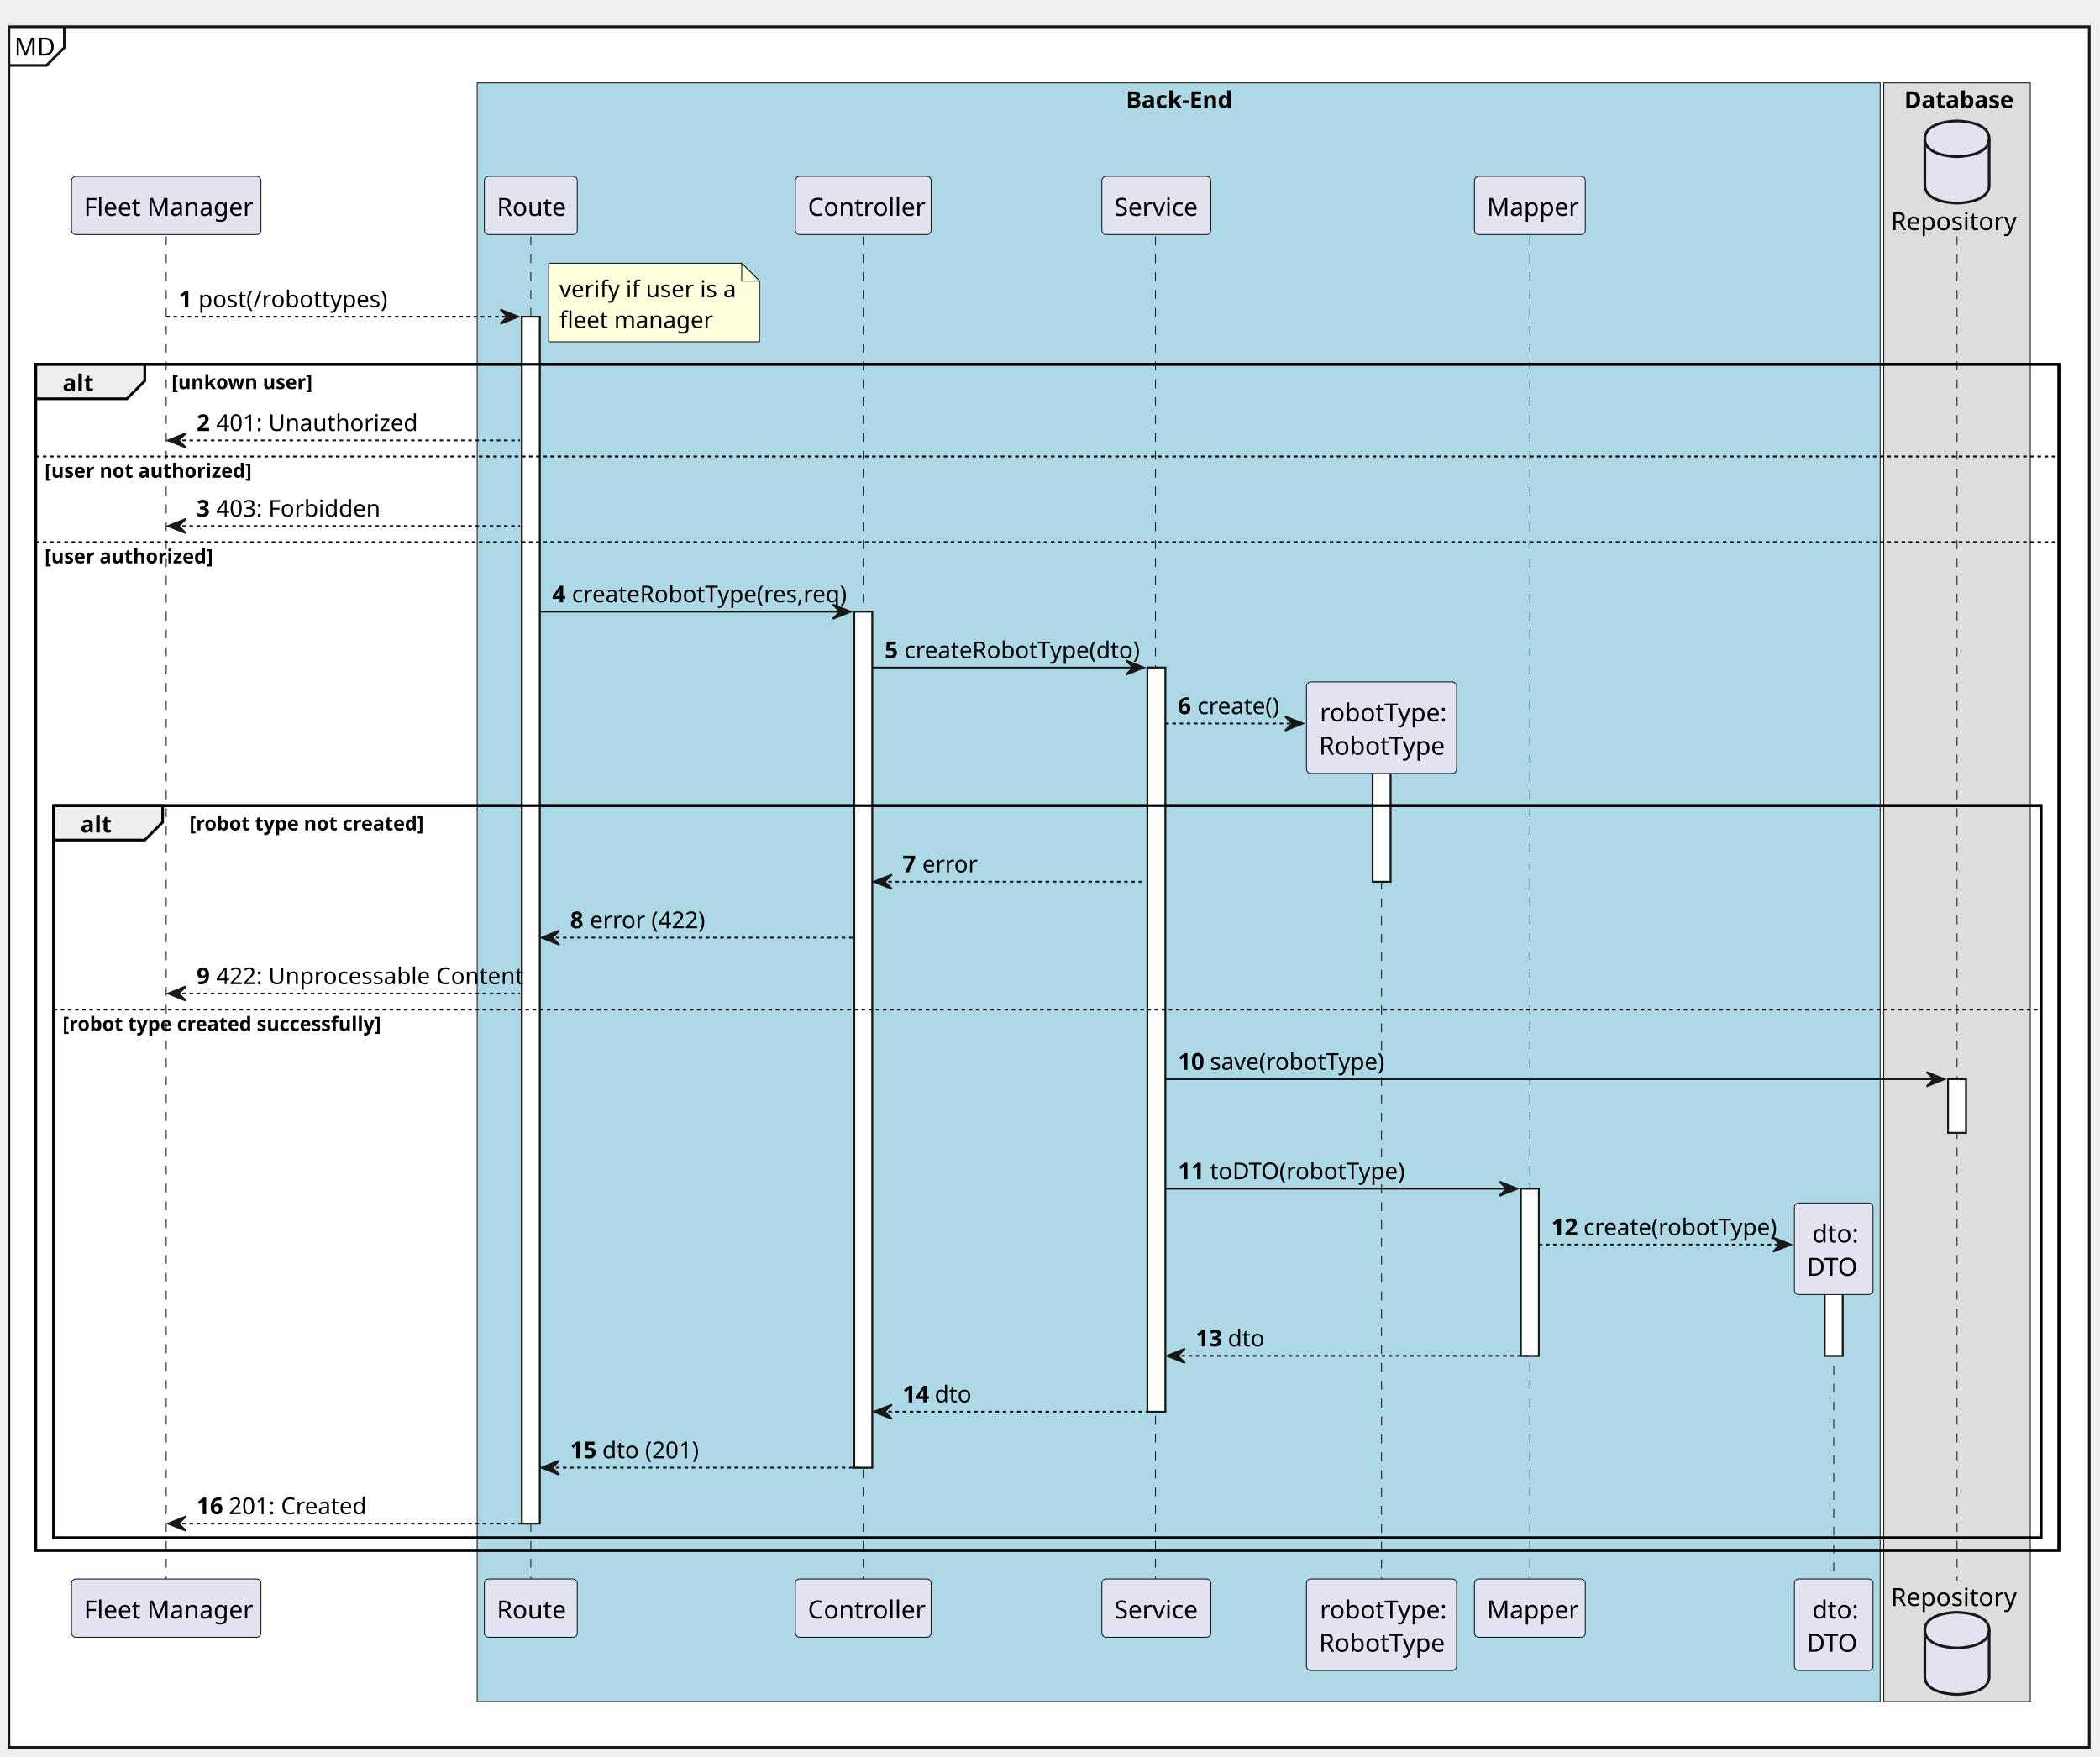
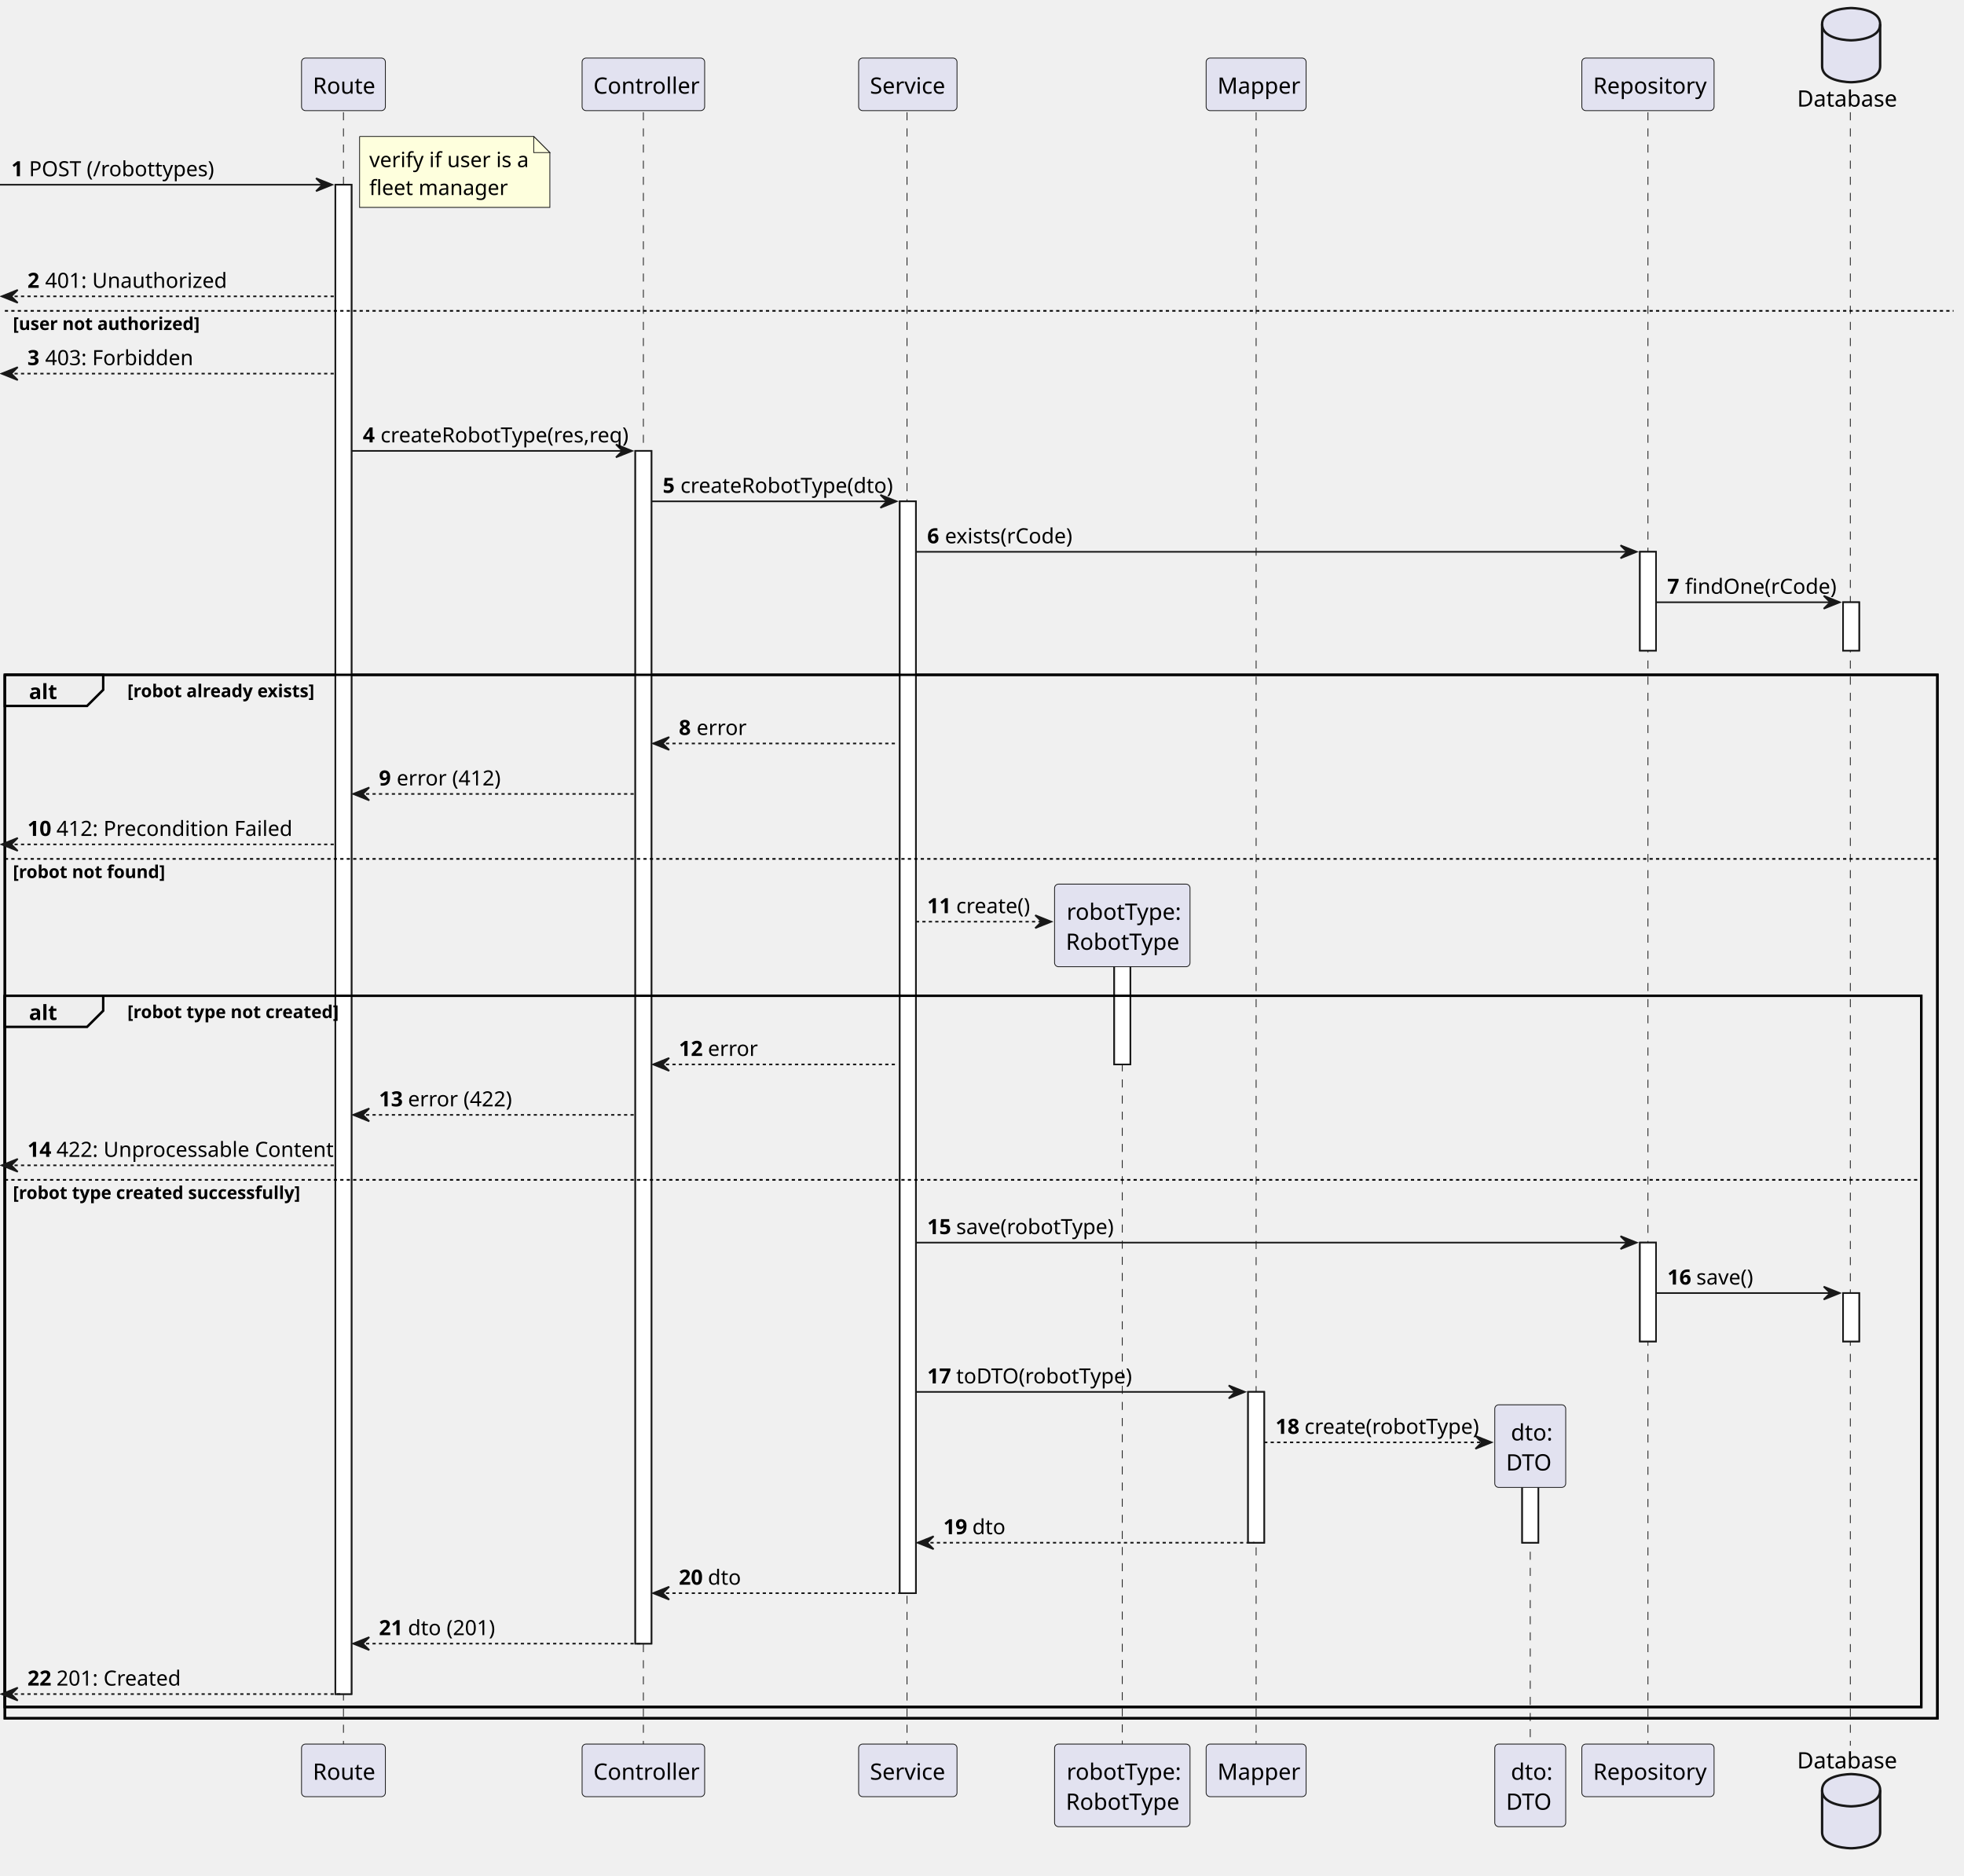
- <svg xmlns="http://www.w3.org/2000/svg" contentStyleType="text/css" height="983px" preserveAspectRatio="none" style="width:1175px;height:983px;background:#FFFFFF;" version="1.1" viewBox="0 0 1175 983" width="1175px" zoomAndPan="magnify">
+ <svg xmlns="http://www.w3.org/2000/svg" contentStyleType="text/css" height="1163px" preserveAspectRatio="none" style="width:1218px;height:1163px;background:#FFFFFF;" version="1.1" viewBox="0 0 1218 1163" width="1218px" zoomAndPan="magnify">
  <defs />
  <g>
-     <rect fill="#FFFFFF" height="962.862" style="stroke:#181818;stroke-width:1.5;" width="1164" x="5" y="15" />
-     <path d="M36,15 L36,26.621 L26,36.621 L5,36.621 " fill="none" style="stroke:#181818;stroke-width:1.5;" />
-     <text fill="#000000" font-family="sans-serif" font-size="14" lengthAdjust="spacing" textLength="21" x="8" y="31.107">MD</text>
-     <rect fill="#ADD8E6" height="905.857" style="stroke:#181818;stroke-width:0.5;" width="785" x="267" y="46.384" />
-     <text fill="#000000" font-family="sans-serif" font-size="13" font-weight="bold" lengthAdjust="spacing" textLength="59" x="630" y="60.412">Back-End</text>
-     <rect fill="#DDDDDD" height="905.857" style="stroke:#181818;stroke-width:0.5;" width="82" x="1054" y="46.384" />
-     <text fill="#000000" font-family="sans-serif" font-size="13" font-weight="bold" lengthAdjust="spacing" textLength="59" x="1065.5" y="60.412">Database</text>
-     <rect fill="#FFFFFF" height="675.388" style="stroke:#181818;stroke-width:1.0;" width="10" x="292" y="177.232" />
-     <rect fill="#FFFFFF" height="479.025" style="stroke:#181818;stroke-width:1.0;" width="10" x="478" y="342.304" />
-     <rect fill="#FFFFFF" height="416.443" style="stroke:#181818;stroke-width:1.0;" width="10" x="642" y="373.595" />
-     <rect fill="#FFFFFF" height="78.533" style="stroke:#181818;stroke-width:1.0;" width="10" x="768" y="414.886" />
-     <rect fill="#FFFFFF" height="93.533" style="stroke:#181818;stroke-width:1.0;" width="10" x="851" y="665.214" />
-     <rect fill="#FFFFFF" height="52.242" style="stroke:#181818;stroke-width:1.0;" width="10" x="1021" y="706.505" />
-     <rect fill="#FFFFFF" height="30" style="stroke:#181818;stroke-width:1.0;" width="10" x="1090" y="603.923" />
-     <rect fill="none" height="663.742" style="stroke:#000000;stroke-width:1.5;" width="1132" x="20" y="203.878" />
-     <rect fill="none" height="409.783" style="stroke:#000000;stroke-width:1.5;" width="1112" x="30" y="450.837" />
-     <line style="stroke:#181818;stroke-width:0.5;stroke-dasharray:5.0,5.0;" x1="93" x2="93" y1="132.296" y2="884.62" />
-     <line style="stroke:#181818;stroke-width:0.5;stroke-dasharray:5.0,5.0;" x1="297" x2="297" y1="132.296" y2="884.62" />
-     <line style="stroke:#181818;stroke-width:0.5;stroke-dasharray:5.0,5.0;" x1="483" x2="483" y1="132.296" y2="884.62" />
-     <line style="stroke:#181818;stroke-width:0.5;stroke-dasharray:5.0,5.0;" x1="646.5" x2="646.5" y1="132.296" y2="884.62" />
-     <line style="stroke:#181818;stroke-width:0.5;stroke-dasharray:5.0,5.0;" x1="773" x2="773" y1="422.716" y2="884.62" />
-     <line style="stroke:#181818;stroke-width:0.5;stroke-dasharray:5.0,5.0;" x1="856" x2="856" y1="132.296" y2="884.62" />
-     <line style="stroke:#181818;stroke-width:0.5;stroke-dasharray:5.0,5.0;" x1="1026" x2="1026" y1="714.335" y2="884.62" />
-     <line style="stroke:#181818;stroke-width:0.5;stroke-dasharray:5.0,5.0;" x1="1095" x2="1095" y1="132.296" y2="884.62" />
-     <rect fill="#E2E2F0" height="32.621" rx="2.5" ry="2.5" style="stroke:#181818;stroke-width:0.5;" width="106" x="40" y="98.675" />
-     <text fill="#000000" font-family="sans-serif" font-size="14" lengthAdjust="spacing" textLength="92" x="47" y="120.782">Fleet Manager</text>
-     <rect fill="#E2E2F0" height="32.621" rx="2.5" ry="2.5" style="stroke:#181818;stroke-width:0.5;" width="106" x="40" y="883.62" />
-     <text fill="#000000" font-family="sans-serif" font-size="14" lengthAdjust="spacing" textLength="92" x="47" y="905.727">Fleet Manager</text>
-     <rect fill="#E2E2F0" height="32.621" rx="2.5" ry="2.5" style="stroke:#181818;stroke-width:0.5;" width="52" x="271" y="98.675" />
-     <text fill="#000000" font-family="sans-serif" font-size="14" lengthAdjust="spacing" textLength="38" x="278" y="120.782">Route</text>
-     <rect fill="#E2E2F0" height="32.621" rx="2.5" ry="2.5" style="stroke:#181818;stroke-width:0.5;" width="52" x="271" y="883.62" />
-     <text fill="#000000" font-family="sans-serif" font-size="14" lengthAdjust="spacing" textLength="38" x="278" y="905.727">Route</text>
-     <rect fill="#E2E2F0" height="32.621" rx="2.5" ry="2.5" style="stroke:#181818;stroke-width:0.5;" width="76" x="445" y="98.675" />
-     <text fill="#000000" font-family="sans-serif" font-size="14" lengthAdjust="spacing" textLength="62" x="452" y="120.782">Controller</text>
-     <rect fill="#E2E2F0" height="32.621" rx="2.5" ry="2.5" style="stroke:#181818;stroke-width:0.5;" width="76" x="445" y="883.62" />
-     <text fill="#000000" font-family="sans-serif" font-size="14" lengthAdjust="spacing" textLength="62" x="452" y="905.727">Controller</text>
-     <rect fill="#E2E2F0" height="32.621" rx="2.5" ry="2.5" style="stroke:#181818;stroke-width:0.5;" width="61" x="616.5" y="98.675" />
-     <text fill="#000000" font-family="sans-serif" font-size="14" lengthAdjust="spacing" textLength="47" x="623.5" y="120.782">Service</text>
-     <rect fill="#E2E2F0" height="32.621" rx="2.5" ry="2.5" style="stroke:#181818;stroke-width:0.5;" width="61" x="616.5" y="883.62" />
-     <text fill="#000000" font-family="sans-serif" font-size="14" lengthAdjust="spacing" textLength="47" x="623.5" y="905.727">Service</text>
-     <rect fill="#E2E2F0" height="51.242" rx="2.5" ry="2.5" style="stroke:#181818;stroke-width:0.5;" width="84" x="731" y="883.62" />
-     <text fill="#000000" font-family="sans-serif" font-size="14" lengthAdjust="spacing" textLength="69" x="738.5" y="905.727">robotType:</text>
-     <text fill="#000000" font-family="sans-serif" font-size="14" lengthAdjust="spacing" textLength="70" x="738" y="924.349">RobotType</text>
-     <rect fill="#E2E2F0" height="32.621" rx="2.5" ry="2.5" style="stroke:#181818;stroke-width:0.5;" width="62" x="825" y="98.675" />
-     <text fill="#000000" font-family="sans-serif" font-size="14" lengthAdjust="spacing" textLength="48" x="832" y="120.782">Mapper</text>
-     <rect fill="#E2E2F0" height="32.621" rx="2.5" ry="2.5" style="stroke:#181818;stroke-width:0.5;" width="62" x="825" y="883.62" />
-     <text fill="#000000" font-family="sans-serif" font-size="14" lengthAdjust="spacing" textLength="48" x="832" y="905.727">Mapper</text>
-     <rect fill="#E2E2F0" height="51.242" rx="2.5" ry="2.5" style="stroke:#181818;stroke-width:0.5;" width="44" x="1004" y="883.62" />
-     <text fill="#000000" font-family="sans-serif" font-size="14" lengthAdjust="spacing" textLength="24" x="1014" y="905.727">dto:</text>
-     <text fill="#000000" font-family="sans-serif" font-size="14" lengthAdjust="spacing" textLength="30" x="1011" y="924.349">DTO</text>
-     <text fill="#000000" font-family="sans-serif" font-size="14" lengthAdjust="spacing" textLength="68" x="1058" y="128.782">Repository</text>
-     <path d="M1077,77.675 C1077,67.675 1095,67.675 1095,67.675 C1095,67.675 1113,67.675 1113,77.675 L1113,103.675 C1113,113.675 1095,113.675 1095,113.675 C1095,113.675 1077,113.675 1077,103.675 L1077,77.675 " fill="#E2E2F0" style="stroke:#181818;stroke-width:1.5;" />
-     <path d="M1077,77.675 C1077,87.675 1095,87.675 1095,87.675 C1095,87.675 1113,87.675 1113,77.675 " fill="none" style="stroke:#181818;stroke-width:1.5;" />
-     <text fill="#000000" font-family="sans-serif" font-size="14" lengthAdjust="spacing" textLength="68" x="1058" y="898.727">Repository</text>
-     <path d="M1077,912.241 C1077,902.241 1095,902.241 1095,902.241 C1095,902.241 1113,902.241 1113,912.241 L1113,938.241 C1113,948.241 1095,948.241 1095,948.241 C1095,948.241 1077,948.241 1077,938.241 L1077,912.241 " fill="#E2E2F0" style="stroke:#181818;stroke-width:1.5;" />
-     <path d="M1077,912.241 C1077,922.241 1095,922.241 1095,922.241 C1095,922.241 1113,922.241 1113,912.241 " fill="none" style="stroke:#181818;stroke-width:1.5;" />
-     <rect fill="#FFFFFF" height="675.388" style="stroke:#181818;stroke-width:1.0;" width="10" x="292" y="177.232" />
-     <rect fill="#FFFFFF" height="479.025" style="stroke:#181818;stroke-width:1.0;" width="10" x="478" y="342.304" />
-     <rect fill="#FFFFFF" height="416.443" style="stroke:#181818;stroke-width:1.0;" width="10" x="642" y="373.595" />
-     <rect fill="#FFFFFF" height="78.533" style="stroke:#181818;stroke-width:1.0;" width="10" x="768" y="414.886" />
-     <rect fill="#FFFFFF" height="93.533" style="stroke:#181818;stroke-width:1.0;" width="10" x="851" y="665.214" />
-     <rect fill="#FFFFFF" height="52.242" style="stroke:#181818;stroke-width:1.0;" width="10" x="1021" y="706.505" />
-     <rect fill="#FFFFFF" height="30" style="stroke:#181818;stroke-width:1.0;" width="10" x="1090" y="603.923" />
-     <polygon fill="#181818" points="280,173.232,290,177.232,280,181.232,284,177.232" style="stroke:#181818;stroke-width:1.0;" />
-     <line style="stroke:#181818;stroke-width:1.0;stroke-dasharray:2.0,2.0;" x1="93" x2="286" y1="177.232" y2="177.232" />
-     <text fill="#000000" font-family="sans-serif" font-size="13" font-weight="bold" lengthAdjust="spacing" textLength="7" x="100" y="171.97">1</text>
-     <text fill="#000000" font-family="sans-serif" font-size="13" lengthAdjust="spacing" textLength="98" x="111" y="171.97">post(/robottypes)</text>
-     <path d="M307,147.296 L307,191.296 L425,191.296 L425,157.296 L415,147.296 L307,147.296 " fill="#FEFFDD" style="stroke:#181818;stroke-width:0.5;" />
-     <path d="M415,147.296 L415,157.296 L425,157.296 L415,147.296 " fill="#FEFFDD" style="stroke:#181818;stroke-width:0.5;" />
-     <text fill="#000000" font-family="sans-serif" font-size="13" lengthAdjust="spacing" textLength="93" x="313" y="166.324">verify if user is a</text>
-     <text fill="#000000" font-family="sans-serif" font-size="13" lengthAdjust="spacing" textLength="78" x="313" y="183.615">fleet manager</text>
-     <path d="M20,203.878 L81,203.878 L81,213.169 L71,223.169 L20,223.169 L20,203.878 " fill="#EEEEEE" style="stroke:#000000;stroke-width:1.5;" />
-     <rect fill="none" height="663.742" style="stroke:#000000;stroke-width:1.5;" width="1132" x="20" y="203.878" />
-     <text fill="#000000" font-family="sans-serif" font-size="13" font-weight="bold" lengthAdjust="spacing" textLength="16" x="35" y="218.906">alt</text>
-     <text fill="#000000" font-family="sans-serif" font-size="11" font-weight="bold" lengthAdjust="spacing" textLength="82" x="96" y="217.748">[unkown user]</text>
-     <polygon fill="#181818" points="104,242.46,94,246.46,104,250.46,100,246.46" style="stroke:#181818;stroke-width:1.0;" />
-     <line style="stroke:#181818;stroke-width:1.0;stroke-dasharray:2.0,2.0;" x1="98" x2="291" y1="246.46" y2="246.46" />
-     <text fill="#000000" font-family="sans-serif" font-size="13" font-weight="bold" lengthAdjust="spacing" textLength="7" x="110" y="241.197">2</text>
-     <text fill="#000000" font-family="sans-serif" font-size="13" lengthAdjust="spacing" textLength="105" x="121" y="241.197">401: Unauthorized</text>
-     <line style="stroke:#000000;stroke-width:1.0;stroke-dasharray:2.0,2.0;" x1="20" x2="1152" y1="255.46" y2="255.46" />
-     <text fill="#000000" font-family="sans-serif" font-size="11" font-weight="bold" lengthAdjust="spacing" textLength="117" x="25" y="267.33">[user not authorized]</text>
-     <polygon fill="#181818" points="104,290.382,94,294.382,104,298.382,100,294.382" style="stroke:#181818;stroke-width:1.0;" />
-     <line style="stroke:#181818;stroke-width:1.0;stroke-dasharray:2.0,2.0;" x1="98" x2="291" y1="294.382" y2="294.382" />
-     <text fill="#000000" font-family="sans-serif" font-size="13" font-weight="bold" lengthAdjust="spacing" textLength="7" x="110" y="289.119">3</text>
-     <text fill="#000000" font-family="sans-serif" font-size="13" lengthAdjust="spacing" textLength="86" x="121" y="289.119">403: Forbidden</text>
-     <line style="stroke:#000000;stroke-width:1.0;stroke-dasharray:2.0,2.0;" x1="20" x2="1152" y1="303.382" y2="303.382" />
-     <text fill="#000000" font-family="sans-serif" font-size="11" font-weight="bold" lengthAdjust="spacing" textLength="96" x="25" y="315.252">[user authorized]</text>
-     <polygon fill="#181818" points="466,338.304,476,342.304,466,346.304,470,342.304" style="stroke:#181818;stroke-width:1.0;" />
-     <line style="stroke:#181818;stroke-width:1.0;" x1="302" x2="472" y1="342.304" y2="342.304" />
-     <text fill="#000000" font-family="sans-serif" font-size="13" font-weight="bold" lengthAdjust="spacing" textLength="7" x="309" y="337.041">4</text>
-     <text fill="#000000" font-family="sans-serif" font-size="13" lengthAdjust="spacing" textLength="146" x="320" y="337.041">createRobotType(res,req)</text>
-     <polygon fill="#181818" points="630,369.595,640,373.595,630,377.595,634,373.595" style="stroke:#181818;stroke-width:1.0;" />
-     <line style="stroke:#181818;stroke-width:1.0;" x1="488" x2="636" y1="373.595" y2="373.595" />
-     <text fill="#000000" font-family="sans-serif" font-size="13" font-weight="bold" lengthAdjust="spacing" textLength="7" x="495" y="368.332">5</text>
-     <text fill="#000000" font-family="sans-serif" font-size="13" lengthAdjust="spacing" textLength="124" x="506" y="368.332">createRobotType(dto)</text>
-     <polygon fill="#181818" points="719,400.886,729,404.886,719,408.886,723,404.886" style="stroke:#181818;stroke-width:1.0;" />
-     <line style="stroke:#181818;stroke-width:1.0;stroke-dasharray:2.0,2.0;" x1="652" x2="725" y1="404.886" y2="404.886" />
-     <text fill="#000000" font-family="sans-serif" font-size="13" font-weight="bold" lengthAdjust="spacing" textLength="7" x="659" y="399.623">6</text>
-     <text fill="#000000" font-family="sans-serif" font-size="13" lengthAdjust="spacing" textLength="44" x="670" y="399.623">create()</text>
-     <rect fill="#E2E2F0" height="51.242" rx="2.5" ry="2.5" style="stroke:#181818;stroke-width:0.5;" width="84" x="731" y="381.595" />
-     <text fill="#000000" font-family="sans-serif" font-size="14" lengthAdjust="spacing" textLength="69" x="738.5" y="403.702">robotType:</text>
-     <text fill="#000000" font-family="sans-serif" font-size="14" lengthAdjust="spacing" textLength="70" x="738" y="422.323">RobotType</text>
-     <path d="M30,450.837 L91,450.837 L91,460.128 L81,470.128 L30,470.128 L30,450.837 " fill="#EEEEEE" style="stroke:#000000;stroke-width:1.5;" />
-     <rect fill="none" height="409.783" style="stroke:#000000;stroke-width:1.5;" width="1112" x="30" y="450.837" />
-     <text fill="#000000" font-family="sans-serif" font-size="13" font-weight="bold" lengthAdjust="spacing" textLength="16" x="45" y="465.865">alt</text>
-     <text fill="#000000" font-family="sans-serif" font-size="11" font-weight="bold" lengthAdjust="spacing" textLength="131" x="106" y="464.707">[robot type not created]</text>
-     <polygon fill="#181818" points="499,489.419,489,493.419,499,497.419,495,493.419" style="stroke:#181818;stroke-width:1.0;" />
-     <line style="stroke:#181818;stroke-width:1.0;stroke-dasharray:2.0,2.0;" x1="493" x2="641" y1="493.419" y2="493.419" />
-     <text fill="#000000" font-family="sans-serif" font-size="13" font-weight="bold" lengthAdjust="spacing" textLength="7" x="505" y="488.156">7</text>
-     <text fill="#000000" font-family="sans-serif" font-size="13" lengthAdjust="spacing" textLength="26" x="516" y="488.156">error</text>
-     <polygon fill="#181818" points="313,520.71,303,524.71,313,528.71,309,524.71" style="stroke:#181818;stroke-width:1.0;" />
-     <line style="stroke:#181818;stroke-width:1.0;stroke-dasharray:2.0,2.0;" x1="307" x2="477" y1="524.71" y2="524.71" />
-     <text fill="#000000" font-family="sans-serif" font-size="13" font-weight="bold" lengthAdjust="spacing" textLength="7" x="319" y="519.447">8</text>
-     <text fill="#000000" font-family="sans-serif" font-size="13" lengthAdjust="spacing" textLength="59" x="330" y="519.447">error (422)</text>
-     <polygon fill="#181818" points="104,552.001,94,556.001,104,560.001,100,556.001" style="stroke:#181818;stroke-width:1.0;" />
-     <line style="stroke:#181818;stroke-width:1.0;stroke-dasharray:2.0,2.0;" x1="98" x2="291" y1="556.001" y2="556.001" />
-     <text fill="#000000" font-family="sans-serif" font-size="13" font-weight="bold" lengthAdjust="spacing" textLength="7" x="110" y="550.738">9</text>
-     <text fill="#000000" font-family="sans-serif" font-size="13" lengthAdjust="spacing" textLength="164" x="121" y="550.738">422: Unprocessable Content</text>
-     <line style="stroke:#000000;stroke-width:1.0;stroke-dasharray:2.0,2.0;" x1="30" x2="1142" y1="565.001" y2="565.001" />
-     <text fill="#000000" font-family="sans-serif" font-size="11" font-weight="bold" lengthAdjust="spacing" textLength="183" x="35" y="576.871">[robot type created successfully]</text>
-     <polygon fill="#181818" points="1078,599.923,1088,603.923,1078,607.923,1082,603.923" style="stroke:#181818;stroke-width:1.0;" />
-     <line style="stroke:#181818;stroke-width:1.0;" x1="652" x2="1084" y1="603.923" y2="603.923" />
-     <text fill="#000000" font-family="sans-serif" font-size="13" font-weight="bold" lengthAdjust="spacing" textLength="14" x="659" y="598.66">10</text>
-     <text fill="#000000" font-family="sans-serif" font-size="13" lengthAdjust="spacing" textLength="91" x="677" y="598.66">save(robotType)</text>
-     <polygon fill="#181818" points="839,661.214,849,665.214,839,669.214,843,665.214" style="stroke:#181818;stroke-width:1.0;" />
-     <line style="stroke:#181818;stroke-width:1.0;" x1="652" x2="845" y1="665.214" y2="665.214" />
-     <text fill="#000000" font-family="sans-serif" font-size="13" font-weight="bold" lengthAdjust="spacing" textLength="14" x="659" y="659.951">11</text>
-     <text fill="#000000" font-family="sans-serif" font-size="13" lengthAdjust="spacing" textLength="102" x="677" y="659.951">toDTO(robotType)</text>
-     <polygon fill="#181818" points="992,692.505,1002,696.505,992,700.505,996,696.505" style="stroke:#181818;stroke-width:1.0;" />
-     <line style="stroke:#181818;stroke-width:1.0;stroke-dasharray:2.0,2.0;" x1="861" x2="998" y1="696.505" y2="696.505" />
-     <text fill="#000000" font-family="sans-serif" font-size="13" font-weight="bold" lengthAdjust="spacing" textLength="14" x="868" y="691.242">12</text>
-     <text fill="#000000" font-family="sans-serif" font-size="13" lengthAdjust="spacing" textLength="101" x="886" y="691.242">create(robotType)</text>
-     <rect fill="#E2E2F0" height="51.242" rx="2.5" ry="2.5" style="stroke:#181818;stroke-width:0.5;" width="44" x="1004" y="673.214" />
-     <text fill="#000000" font-family="sans-serif" font-size="14" lengthAdjust="spacing" textLength="24" x="1014" y="695.321">dto:</text>
-     <text fill="#000000" font-family="sans-serif" font-size="14" lengthAdjust="spacing" textLength="30" x="1011" y="713.942">DTO</text>
-     <polygon fill="#181818" points="663,754.747,653,758.747,663,762.747,659,758.747" style="stroke:#181818;stroke-width:1.0;" />
-     <line style="stroke:#181818;stroke-width:1.0;stroke-dasharray:2.0,2.0;" x1="657" x2="855" y1="758.747" y2="758.747" />
-     <text fill="#000000" font-family="sans-serif" font-size="13" font-weight="bold" lengthAdjust="spacing" textLength="14" x="669" y="753.484">13</text>
-     <text fill="#000000" font-family="sans-serif" font-size="13" lengthAdjust="spacing" textLength="18" x="687" y="753.484">dto</text>
-     <polygon fill="#181818" points="499,786.038,489,790.038,499,794.038,495,790.038" style="stroke:#181818;stroke-width:1.0;" />
-     <line style="stroke:#181818;stroke-width:1.0;stroke-dasharray:2.0,2.0;" x1="493" x2="646" y1="790.038" y2="790.038" />
-     <text fill="#000000" font-family="sans-serif" font-size="13" font-weight="bold" lengthAdjust="spacing" textLength="14" x="505" y="784.775">14</text>
-     <text fill="#000000" font-family="sans-serif" font-size="13" lengthAdjust="spacing" textLength="18" x="523" y="784.775">dto</text>
-     <polygon fill="#181818" points="313,817.329,303,821.329,313,825.329,309,821.329" style="stroke:#181818;stroke-width:1.0;" />
-     <line style="stroke:#181818;stroke-width:1.0;stroke-dasharray:2.0,2.0;" x1="307" x2="482" y1="821.329" y2="821.329" />
-     <text fill="#000000" font-family="sans-serif" font-size="13" font-weight="bold" lengthAdjust="spacing" textLength="14" x="319" y="816.066">15</text>
-     <text fill="#000000" font-family="sans-serif" font-size="13" lengthAdjust="spacing" textLength="51" x="337" y="816.066">dto (201)</text>
-     <polygon fill="#181818" points="104,848.62,94,852.62,104,856.62,100,852.62" style="stroke:#181818;stroke-width:1.0;" />
-     <line style="stroke:#181818;stroke-width:1.0;stroke-dasharray:2.0,2.0;" x1="98" x2="296" y1="852.62" y2="852.62" />
-     <text fill="#000000" font-family="sans-serif" font-size="13" font-weight="bold" lengthAdjust="spacing" textLength="14" x="110" y="847.357">16</text>
-     <text fill="#000000" font-family="sans-serif" font-size="13" lengthAdjust="spacing" textLength="74" x="128" y="847.357">201: Created</text>
+     <rect fill="#FFFFFF" height="936.056" style="stroke:#181818;stroke-width:1.0;" width="10" x="208" y="114.558" />
+     <rect fill="#FFFFFF" height="739.693" style="stroke:#181818;stroke-width:1.0;" width="10" x="394" y="279.629" />
+     <rect fill="#FFFFFF" height="677.111" style="stroke:#181818;stroke-width:1.0;" width="10" x="558" y="310.92" />
+     <rect fill="#FFFFFF" height="78.533" style="stroke:#181818;stroke-width:1.0;" width="10" x="691" y="581.588" />
+     <rect fill="#FFFFFF" height="93.533" style="stroke:#181818;stroke-width:1.0;" width="10" x="774" y="863.207" />
+     <rect fill="#FFFFFF" height="52.242" style="stroke:#181818;stroke-width:1.0;" width="10" x="944" y="904.498" />
+     <rect fill="#FFFFFF" height="61.291" style="stroke:#181818;stroke-width:1.0;" width="10" x="1017" y="342.211" />
+     <rect fill="#FFFFFF" height="61.291" style="stroke:#181818;stroke-width:1.0;" width="10" x="1017" y="770.625" />
+     <rect fill="#FFFFFF" height="30" style="stroke:#181818;stroke-width:1.0;" width="10" x="1143" y="373.502" />
+     <rect fill="#FFFFFF" height="30" style="stroke:#181818;stroke-width:1.0;" width="10" x="1143" y="801.916" />
+     <rect fill="none" height="647.111" style="stroke:#000000;stroke-width:1.5;" width="1198.5" x="3" y="418.502" />
+     <rect fill="none" height="441.074" style="stroke:#000000;stroke-width:1.5;" width="1188.5" x="3" y="617.539" />
+     <line style="stroke:#181818;stroke-width:0.5;stroke-dasharray:5.0,5.0;" x1="213" x2="213" y1="69.621" y2="1082.613" />
+     <line style="stroke:#181818;stroke-width:0.5;stroke-dasharray:5.0,5.0;" x1="399" x2="399" y1="69.621" y2="1082.613" />
+     <line style="stroke:#181818;stroke-width:0.5;stroke-dasharray:5.0,5.0;" x1="562.5" x2="562.5" y1="69.621" y2="1082.613" />
+     <line style="stroke:#181818;stroke-width:0.5;stroke-dasharray:5.0,5.0;" x1="696" x2="696" y1="589.418" y2="1082.613" />
+     <line style="stroke:#181818;stroke-width:0.5;stroke-dasharray:5.0,5.0;" x1="779" x2="779" y1="69.621" y2="1082.613" />
+     <line style="stroke:#181818;stroke-width:0.5;stroke-dasharray:5.0,5.0;" x1="949" x2="949" y1="912.328" y2="1082.613" />
+     <line style="stroke:#181818;stroke-width:0.5;stroke-dasharray:5.0,5.0;" x1="1022" x2="1022" y1="69.621" y2="1082.613" />
+     <line style="stroke:#181818;stroke-width:0.5;stroke-dasharray:5.0,5.0;" x1="1147.5" x2="1147.5" y1="69.621" y2="1082.613" />
+     <rect fill="#E2E2F0" height="32.621" rx="2.5" ry="2.5" style="stroke:#181818;stroke-width:0.5;" width="52" x="187" y="36" />
+     <text fill="#000000" font-family="sans-serif" font-size="14" lengthAdjust="spacing" textLength="38" x="194" y="58.107">Route</text>
+     <rect fill="#E2E2F0" height="32.621" rx="2.5" ry="2.5" style="stroke:#181818;stroke-width:0.5;" width="52" x="187" y="1081.613" />
+     <text fill="#000000" font-family="sans-serif" font-size="14" lengthAdjust="spacing" textLength="38" x="194" y="1103.721">Route</text>
+     <rect fill="#E2E2F0" height="32.621" rx="2.5" ry="2.5" style="stroke:#181818;stroke-width:0.5;" width="76" x="361" y="36" />
+     <text fill="#000000" font-family="sans-serif" font-size="14" lengthAdjust="spacing" textLength="62" x="368" y="58.107">Controller</text>
+     <rect fill="#E2E2F0" height="32.621" rx="2.5" ry="2.5" style="stroke:#181818;stroke-width:0.5;" width="76" x="361" y="1081.613" />
+     <text fill="#000000" font-family="sans-serif" font-size="14" lengthAdjust="spacing" textLength="62" x="368" y="1103.721">Controller</text>
+     <rect fill="#E2E2F0" height="32.621" rx="2.5" ry="2.5" style="stroke:#181818;stroke-width:0.5;" width="61" x="532.5" y="36" />
+     <text fill="#000000" font-family="sans-serif" font-size="14" lengthAdjust="spacing" textLength="47" x="539.5" y="58.107">Service</text>
+     <rect fill="#E2E2F0" height="32.621" rx="2.5" ry="2.5" style="stroke:#181818;stroke-width:0.5;" width="61" x="532.5" y="1081.613" />
+     <text fill="#000000" font-family="sans-serif" font-size="14" lengthAdjust="spacing" textLength="47" x="539.5" y="1103.721">Service</text>
+     <rect fill="#E2E2F0" height="51.242" rx="2.5" ry="2.5" style="stroke:#181818;stroke-width:0.5;" width="84" x="654" y="1081.613" />
+     <text fill="#000000" font-family="sans-serif" font-size="14" lengthAdjust="spacing" textLength="69" x="661.5" y="1103.721">robotType:</text>
+     <text fill="#000000" font-family="sans-serif" font-size="14" lengthAdjust="spacing" textLength="70" x="661" y="1122.342">RobotType</text>
+     <rect fill="#E2E2F0" height="32.621" rx="2.5" ry="2.5" style="stroke:#181818;stroke-width:0.5;" width="62" x="748" y="36" />
+     <text fill="#000000" font-family="sans-serif" font-size="14" lengthAdjust="spacing" textLength="48" x="755" y="58.107">Mapper</text>
+     <rect fill="#E2E2F0" height="32.621" rx="2.5" ry="2.5" style="stroke:#181818;stroke-width:0.5;" width="62" x="748" y="1081.613" />
+     <text fill="#000000" font-family="sans-serif" font-size="14" lengthAdjust="spacing" textLength="48" x="755" y="1103.721">Mapper</text>
+     <rect fill="#E2E2F0" height="51.242" rx="2.5" ry="2.5" style="stroke:#181818;stroke-width:0.5;" width="44" x="927" y="1081.613" />
+     <text fill="#000000" font-family="sans-serif" font-size="14" lengthAdjust="spacing" textLength="24" x="937" y="1103.721">dto:</text>
+     <text fill="#000000" font-family="sans-serif" font-size="14" lengthAdjust="spacing" textLength="30" x="934" y="1122.342">DTO</text>
+     <rect fill="#E2E2F0" height="32.621" rx="2.5" ry="2.5" style="stroke:#181818;stroke-width:0.5;" width="82" x="981" y="36" />
+     <text fill="#000000" font-family="sans-serif" font-size="14" lengthAdjust="spacing" textLength="68" x="988" y="58.107">Repository</text>
+     <rect fill="#E2E2F0" height="32.621" rx="2.5" ry="2.5" style="stroke:#181818;stroke-width:0.5;" width="82" x="981" y="1081.613" />
+     <text fill="#000000" font-family="sans-serif" font-size="14" lengthAdjust="spacing" textLength="68" x="988" y="1103.721">Repository</text>
+     <text fill="#000000" font-family="sans-serif" font-size="14" lengthAdjust="spacing" textLength="61" x="1114.5" y="66.107">Database</text>
+     <path d="M1130,15 C1130,5 1148,5 1148,5 C1148,5 1166,5 1166,15 L1166,41 C1166,51 1148,51 1148,51 C1148,51 1130,51 1130,41 L1130,15 " fill="#E2E2F0" style="stroke:#181818;stroke-width:1.5;" />
+     <path d="M1130,15 C1130,25 1148,25 1148,25 C1148,25 1166,25 1166,15 " fill="none" style="stroke:#181818;stroke-width:1.5;" />
+     <text fill="#000000" font-family="sans-serif" font-size="14" lengthAdjust="spacing" textLength="61" x="1114.5" y="1096.721">Database</text>
+     <path d="M1130,1110.234 C1130,1100.234 1148,1100.234 1148,1100.234 C1148,1100.234 1166,1100.234 1166,1110.234 L1166,1136.234 C1166,1146.234 1148,1146.234 1148,1146.234 C1148,1146.234 1130,1146.234 1130,1136.234 L1130,1110.234 " fill="#E2E2F0" style="stroke:#181818;stroke-width:1.5;" />
+     <path d="M1130,1110.234 C1130,1120.234 1148,1120.234 1148,1120.234 C1148,1120.234 1166,1120.234 1166,1110.234 " fill="none" style="stroke:#181818;stroke-width:1.5;" />
+     <rect fill="#FFFFFF" height="936.056" style="stroke:#181818;stroke-width:1.0;" width="10" x="208" y="114.558" />
+     <rect fill="#FFFFFF" height="739.693" style="stroke:#181818;stroke-width:1.0;" width="10" x="394" y="279.629" />
+     <rect fill="#FFFFFF" height="677.111" style="stroke:#181818;stroke-width:1.0;" width="10" x="558" y="310.92" />
+     <rect fill="#FFFFFF" height="78.533" style="stroke:#181818;stroke-width:1.0;" width="10" x="691" y="581.588" />
+     <rect fill="#FFFFFF" height="93.533" style="stroke:#181818;stroke-width:1.0;" width="10" x="774" y="863.207" />
+     <rect fill="#FFFFFF" height="52.242" style="stroke:#181818;stroke-width:1.0;" width="10" x="944" y="904.498" />
+     <rect fill="#FFFFFF" height="61.291" style="stroke:#181818;stroke-width:1.0;" width="10" x="1017" y="342.211" />
+     <rect fill="#FFFFFF" height="61.291" style="stroke:#181818;stroke-width:1.0;" width="10" x="1017" y="770.625" />
+     <rect fill="#FFFFFF" height="30" style="stroke:#181818;stroke-width:1.0;" width="10" x="1143" y="373.502" />
+     <rect fill="#FFFFFF" height="30" style="stroke:#181818;stroke-width:1.0;" width="10" x="1143" y="801.916" />
+     <polygon fill="#181818" points="196,110.558,206,114.558,196,118.558,200,114.558" style="stroke:#181818;stroke-width:1.0;" />
+     <line style="stroke:#181818;stroke-width:1.0;" x1="0" x2="202" y1="114.558" y2="114.558" />
+     <text fill="#000000" font-family="sans-serif" font-size="13" font-weight="bold" lengthAdjust="spacing" textLength="7" x="7" y="109.295">1</text>
+     <text fill="#000000" font-family="sans-serif" font-size="13" lengthAdjust="spacing" textLength="112" x="18" y="109.295">POST (/robottypes)</text>
+     <path d="M223,84.621 L223,128.621 L341,128.621 L341,94.621 L331,84.621 L223,84.621 " fill="#FEFFDD" style="stroke:#181818;stroke-width:0.5;" />
+     <path d="M331,84.621 L331,94.621 L341,94.621 L331,84.621 " fill="#FEFFDD" style="stroke:#181818;stroke-width:0.5;" />
+     <text fill="#000000" font-family="sans-serif" font-size="13" lengthAdjust="spacing" textLength="93" x="229" y="103.649">verify if user is a</text>
+     <text fill="#000000" font-family="sans-serif" font-size="13" lengthAdjust="spacing" textLength="78" x="229" y="120.94">fleet manager</text>
+     <polygon fill="#181818" points="11,179.785,1,183.785,11,187.785,7,183.785" style="stroke:#181818;stroke-width:1.0;" />
+     <line style="stroke:#181818;stroke-width:1.0;stroke-dasharray:2.0,2.0;" x1="5" x2="207" y1="183.785" y2="183.785" />
+     <text fill="#000000" font-family="sans-serif" font-size="13" font-weight="bold" lengthAdjust="spacing" textLength="7" x="17" y="178.523">2</text>
+     <text fill="#000000" font-family="sans-serif" font-size="13" lengthAdjust="spacing" textLength="105" x="28" y="178.523">401: Unauthorized</text>
+     <line style="stroke:#000000;stroke-width:1.0;stroke-dasharray:2.0,2.0;" x1="3" x2="1211.5" y1="192.785" y2="192.785" />
+     <text fill="#000000" font-family="sans-serif" font-size="11" font-weight="bold" lengthAdjust="spacing" textLength="117" x="8" y="204.655">[user not authorized]</text>
+     <polygon fill="#181818" points="11,227.707,1,231.707,11,235.707,7,231.707" style="stroke:#181818;stroke-width:1.0;" />
+     <line style="stroke:#181818;stroke-width:1.0;stroke-dasharray:2.0,2.0;" x1="5" x2="207" y1="231.707" y2="231.707" />
+     <text fill="#000000" font-family="sans-serif" font-size="13" font-weight="bold" lengthAdjust="spacing" textLength="7" x="17" y="226.444">3</text>
+     <text fill="#000000" font-family="sans-serif" font-size="13" lengthAdjust="spacing" textLength="86" x="28" y="226.444">403: Forbidden</text>
+     <polygon fill="#181818" points="382,275.629,392,279.629,382,283.629,386,279.629" style="stroke:#181818;stroke-width:1.0;" />
+     <line style="stroke:#181818;stroke-width:1.0;" x1="218" x2="388" y1="279.629" y2="279.629" />
+     <text fill="#000000" font-family="sans-serif" font-size="13" font-weight="bold" lengthAdjust="spacing" textLength="7" x="225" y="274.366">4</text>
+     <text fill="#000000" font-family="sans-serif" font-size="13" lengthAdjust="spacing" textLength="146" x="236" y="274.366">createRobotType(res,req)</text>
+     <polygon fill="#181818" points="546,306.92,556,310.92,546,314.92,550,310.92" style="stroke:#181818;stroke-width:1.0;" />
+     <line style="stroke:#181818;stroke-width:1.0;" x1="404" x2="552" y1="310.92" y2="310.92" />
+     <text fill="#000000" font-family="sans-serif" font-size="13" font-weight="bold" lengthAdjust="spacing" textLength="7" x="411" y="305.657">5</text>
+     <text fill="#000000" font-family="sans-serif" font-size="13" lengthAdjust="spacing" textLength="124" x="422" y="305.657">createRobotType(dto)</text>
+     <polygon fill="#181818" points="1005,338.211,1015,342.211,1005,346.211,1009,342.211" style="stroke:#181818;stroke-width:1.0;" />
+     <line style="stroke:#181818;stroke-width:1.0;" x1="568" x2="1011" y1="342.211" y2="342.211" />
+     <text fill="#000000" font-family="sans-serif" font-size="13" font-weight="bold" lengthAdjust="spacing" textLength="7" x="575" y="336.948">6</text>
+     <text fill="#000000" font-family="sans-serif" font-size="13" lengthAdjust="spacing" textLength="77" x="586" y="336.948">exists(rCode)</text>
+     <polygon fill="#181818" points="1131,369.502,1141,373.502,1131,377.502,1135,373.502" style="stroke:#181818;stroke-width:1.0;" />
+     <line style="stroke:#181818;stroke-width:1.0;" x1="1027" x2="1137" y1="373.502" y2="373.502" />
+     <text fill="#000000" font-family="sans-serif" font-size="13" font-weight="bold" lengthAdjust="spacing" textLength="7" x="1034" y="368.239">7</text>
+     <text fill="#000000" font-family="sans-serif" font-size="13" lengthAdjust="spacing" textLength="86" x="1045" y="368.239">findOne(rCode)</text>
+     <path d="M3,418.502 L64,418.502 L64,427.793 L54,437.793 L3,437.793 L3,418.502 " fill="#EEEEEE" style="stroke:#000000;stroke-width:1.5;" />
+     <rect fill="none" height="647.111" style="stroke:#000000;stroke-width:1.5;" width="1198.5" x="3" y="418.502" />
+     <text fill="#000000" font-family="sans-serif" font-size="13" font-weight="bold" lengthAdjust="spacing" textLength="16" x="18" y="433.53">alt</text>
+     <text fill="#000000" font-family="sans-serif" font-size="11" font-weight="bold" lengthAdjust="spacing" textLength="118" x="79" y="432.372">[robot already exists]</text>
+     <polygon fill="#181818" points="415,457.084,405,461.084,415,465.084,411,461.084" style="stroke:#181818;stroke-width:1.0;" />
+     <line style="stroke:#181818;stroke-width:1.0;stroke-dasharray:2.0,2.0;" x1="409" x2="557" y1="461.084" y2="461.084" />
+     <text fill="#000000" font-family="sans-serif" font-size="13" font-weight="bold" lengthAdjust="spacing" textLength="7" x="421" y="455.821">8</text>
+     <text fill="#000000" font-family="sans-serif" font-size="13" lengthAdjust="spacing" textLength="26" x="432" y="455.821">error</text>
+     <polygon fill="#181818" points="229,488.375,219,492.375,229,496.375,225,492.375" style="stroke:#181818;stroke-width:1.0;" />
+     <line style="stroke:#181818;stroke-width:1.0;stroke-dasharray:2.0,2.0;" x1="223" x2="393" y1="492.375" y2="492.375" />
+     <text fill="#000000" font-family="sans-serif" font-size="13" font-weight="bold" lengthAdjust="spacing" textLength="7" x="235" y="487.112">9</text>
+     <text fill="#000000" font-family="sans-serif" font-size="13" lengthAdjust="spacing" textLength="59" x="246" y="487.112">error (412)</text>
+     <polygon fill="#181818" points="11,519.666,1,523.666,11,527.666,7,523.666" style="stroke:#181818;stroke-width:1.0;" />
+     <line style="stroke:#181818;stroke-width:1.0;stroke-dasharray:2.0,2.0;" x1="5" x2="207" y1="523.666" y2="523.666" />
+     <text fill="#000000" font-family="sans-serif" font-size="13" font-weight="bold" lengthAdjust="spacing" textLength="14" x="17" y="518.403">10</text>
+     <text fill="#000000" font-family="sans-serif" font-size="13" lengthAdjust="spacing" textLength="140" x="35" y="518.403">412: Precondition Failed</text>
+     <line style="stroke:#000000;stroke-width:1.0;stroke-dasharray:2.0,2.0;" x1="3" x2="1201.5" y1="532.666" y2="532.666" />
+     <text fill="#000000" font-family="sans-serif" font-size="11" font-weight="bold" lengthAdjust="spacing" textLength="94" x="8" y="544.536">[robot not found]</text>
+     <polygon fill="#181818" points="642,567.588,652,571.588,642,575.588,646,571.588" style="stroke:#181818;stroke-width:1.0;" />
+     <line style="stroke:#181818;stroke-width:1.0;stroke-dasharray:2.0,2.0;" x1="568" x2="648" y1="571.588" y2="571.588" />
+     <text fill="#000000" font-family="sans-serif" font-size="13" font-weight="bold" lengthAdjust="spacing" textLength="14" x="575" y="566.325">11</text>
+     <text fill="#000000" font-family="sans-serif" font-size="13" lengthAdjust="spacing" textLength="44" x="593" y="566.325">create()</text>
+     <rect fill="#E2E2F0" height="51.242" rx="2.5" ry="2.5" style="stroke:#181818;stroke-width:0.5;" width="84" x="654" y="548.297" />
+     <text fill="#000000" font-family="sans-serif" font-size="14" lengthAdjust="spacing" textLength="69" x="661.5" y="570.404">robotType:</text>
+     <text fill="#000000" font-family="sans-serif" font-size="14" lengthAdjust="spacing" textLength="70" x="661" y="589.025">RobotType</text>
+     <path d="M3,617.539 L64,617.539 L64,626.83 L54,636.83 L3,636.83 L3,617.539 " fill="#EEEEEE" style="stroke:#000000;stroke-width:1.5;" />
+     <rect fill="none" height="441.074" style="stroke:#000000;stroke-width:1.5;" width="1188.5" x="3" y="617.539" />
+     <text fill="#000000" font-family="sans-serif" font-size="13" font-weight="bold" lengthAdjust="spacing" textLength="16" x="18" y="632.567">alt</text>
+     <text fill="#000000" font-family="sans-serif" font-size="11" font-weight="bold" lengthAdjust="spacing" textLength="131" x="79" y="631.409">[robot type not created]</text>
+     <polygon fill="#181818" points="415,656.121,405,660.121,415,664.121,411,660.121" style="stroke:#181818;stroke-width:1.0;" />
+     <line style="stroke:#181818;stroke-width:1.0;stroke-dasharray:2.0,2.0;" x1="409" x2="557" y1="660.121" y2="660.121" />
+     <text fill="#000000" font-family="sans-serif" font-size="13" font-weight="bold" lengthAdjust="spacing" textLength="14" x="421" y="654.858">12</text>
+     <text fill="#000000" font-family="sans-serif" font-size="13" lengthAdjust="spacing" textLength="26" x="439" y="654.858">error</text>
+     <polygon fill="#181818" points="229,687.412,219,691.412,229,695.412,225,691.412" style="stroke:#181818;stroke-width:1.0;" />
+     <line style="stroke:#181818;stroke-width:1.0;stroke-dasharray:2.0,2.0;" x1="223" x2="393" y1="691.412" y2="691.412" />
+     <text fill="#000000" font-family="sans-serif" font-size="13" font-weight="bold" lengthAdjust="spacing" textLength="14" x="235" y="686.149">13</text>
+     <text fill="#000000" font-family="sans-serif" font-size="13" lengthAdjust="spacing" textLength="59" x="253" y="686.149">error (422)</text>
+     <polygon fill="#181818" points="11,718.703,1,722.703,11,726.703,7,722.703" style="stroke:#181818;stroke-width:1.0;" />
+     <line style="stroke:#181818;stroke-width:1.0;stroke-dasharray:2.0,2.0;" x1="5" x2="207" y1="722.703" y2="722.703" />
+     <text fill="#000000" font-family="sans-serif" font-size="13" font-weight="bold" lengthAdjust="spacing" textLength="14" x="17" y="717.44">14</text>
+     <text fill="#000000" font-family="sans-serif" font-size="13" lengthAdjust="spacing" textLength="164" x="35" y="717.44">422: Unprocessable Content</text>
+     <line style="stroke:#000000;stroke-width:1.0;stroke-dasharray:2.0,2.0;" x1="3" x2="1191.5" y1="731.703" y2="731.703" />
+     <text fill="#000000" font-family="sans-serif" font-size="11" font-weight="bold" lengthAdjust="spacing" textLength="183" x="8" y="743.573">[robot type created successfully]</text>
+     <polygon fill="#181818" points="1005,766.625,1015,770.625,1005,774.625,1009,770.625" style="stroke:#181818;stroke-width:1.0;" />
+     <line style="stroke:#181818;stroke-width:1.0;" x1="568" x2="1011" y1="770.625" y2="770.625" />
+     <text fill="#000000" font-family="sans-serif" font-size="13" font-weight="bold" lengthAdjust="spacing" textLength="14" x="575" y="765.362">15</text>
+     <text fill="#000000" font-family="sans-serif" font-size="13" lengthAdjust="spacing" textLength="91" x="593" y="765.362">save(robotType)</text>
+     <polygon fill="#181818" points="1131,797.916,1141,801.916,1131,805.916,1135,801.916" style="stroke:#181818;stroke-width:1.0;" />
+     <line style="stroke:#181818;stroke-width:1.0;" x1="1027" x2="1137" y1="801.916" y2="801.916" />
+     <text fill="#000000" font-family="sans-serif" font-size="13" font-weight="bold" lengthAdjust="spacing" textLength="14" x="1034" y="796.653">16</text>
+     <text fill="#000000" font-family="sans-serif" font-size="13" lengthAdjust="spacing" textLength="34" x="1052" y="796.653">save()</text>
+     <polygon fill="#181818" points="762,859.207,772,863.207,762,867.207,766,863.207" style="stroke:#181818;stroke-width:1.0;" />
+     <line style="stroke:#181818;stroke-width:1.0;" x1="568" x2="768" y1="863.207" y2="863.207" />
+     <text fill="#000000" font-family="sans-serif" font-size="13" font-weight="bold" lengthAdjust="spacing" textLength="14" x="575" y="857.944">17</text>
+     <text fill="#000000" font-family="sans-serif" font-size="13" lengthAdjust="spacing" textLength="102" x="593" y="857.944">toDTO(robotType)</text>
+     <polygon fill="#181818" points="915,890.498,925,894.498,915,898.498,919,894.498" style="stroke:#181818;stroke-width:1.0;" />
+     <line style="stroke:#181818;stroke-width:1.0;stroke-dasharray:2.0,2.0;" x1="784" x2="921" y1="894.498" y2="894.498" />
+     <text fill="#000000" font-family="sans-serif" font-size="13" font-weight="bold" lengthAdjust="spacing" textLength="14" x="791" y="889.235">18</text>
+     <text fill="#000000" font-family="sans-serif" font-size="13" lengthAdjust="spacing" textLength="101" x="809" y="889.235">create(robotType)</text>
+     <rect fill="#E2E2F0" height="51.242" rx="2.5" ry="2.5" style="stroke:#181818;stroke-width:0.5;" width="44" x="927" y="871.207" />
+     <text fill="#000000" font-family="sans-serif" font-size="14" lengthAdjust="spacing" textLength="24" x="937" y="893.314">dto:</text>
+     <text fill="#000000" font-family="sans-serif" font-size="14" lengthAdjust="spacing" textLength="30" x="934" y="911.936">DTO</text>
+     <polygon fill="#181818" points="579,952.74,569,956.74,579,960.74,575,956.74" style="stroke:#181818;stroke-width:1.0;" />
+     <line style="stroke:#181818;stroke-width:1.0;stroke-dasharray:2.0,2.0;" x1="573" x2="778" y1="956.74" y2="956.74" />
+     <text fill="#000000" font-family="sans-serif" font-size="13" font-weight="bold" lengthAdjust="spacing" textLength="14" x="585" y="951.477">19</text>
+     <text fill="#000000" font-family="sans-serif" font-size="13" lengthAdjust="spacing" textLength="18" x="603" y="951.477">dto</text>
+     <polygon fill="#181818" points="415,984.031,405,988.031,415,992.031,411,988.031" style="stroke:#181818;stroke-width:1.0;" />
+     <line style="stroke:#181818;stroke-width:1.0;stroke-dasharray:2.0,2.0;" x1="409" x2="562" y1="988.031" y2="988.031" />
+     <text fill="#000000" font-family="sans-serif" font-size="13" font-weight="bold" lengthAdjust="spacing" textLength="14" x="421" y="982.769">20</text>
+     <text fill="#000000" font-family="sans-serif" font-size="13" lengthAdjust="spacing" textLength="18" x="439" y="982.769">dto</text>
+     <polygon fill="#181818" points="229,1015.322,219,1019.322,229,1023.322,225,1019.322" style="stroke:#181818;stroke-width:1.0;" />
+     <line style="stroke:#181818;stroke-width:1.0;stroke-dasharray:2.0,2.0;" x1="223" x2="398" y1="1019.322" y2="1019.322" />
+     <text fill="#000000" font-family="sans-serif" font-size="13" font-weight="bold" lengthAdjust="spacing" textLength="14" x="235" y="1014.06">21</text>
+     <text fill="#000000" font-family="sans-serif" font-size="13" lengthAdjust="spacing" textLength="51" x="253" y="1014.06">dto (201)</text>
+     <polygon fill="#181818" points="11,1046.613,1,1050.613,11,1054.613,7,1050.613" style="stroke:#181818;stroke-width:1.0;" />
+     <line style="stroke:#181818;stroke-width:1.0;stroke-dasharray:2.0,2.0;" x1="5" x2="212" y1="1050.613" y2="1050.613" />
+     <text fill="#000000" font-family="sans-serif" font-size="13" font-weight="bold" lengthAdjust="spacing" textLength="14" x="17" y="1045.351">22</text>
+     <text fill="#000000" font-family="sans-serif" font-size="13" lengthAdjust="spacing" textLength="74" x="35" y="1045.351">201: Created</text>
  </g>
</svg>
